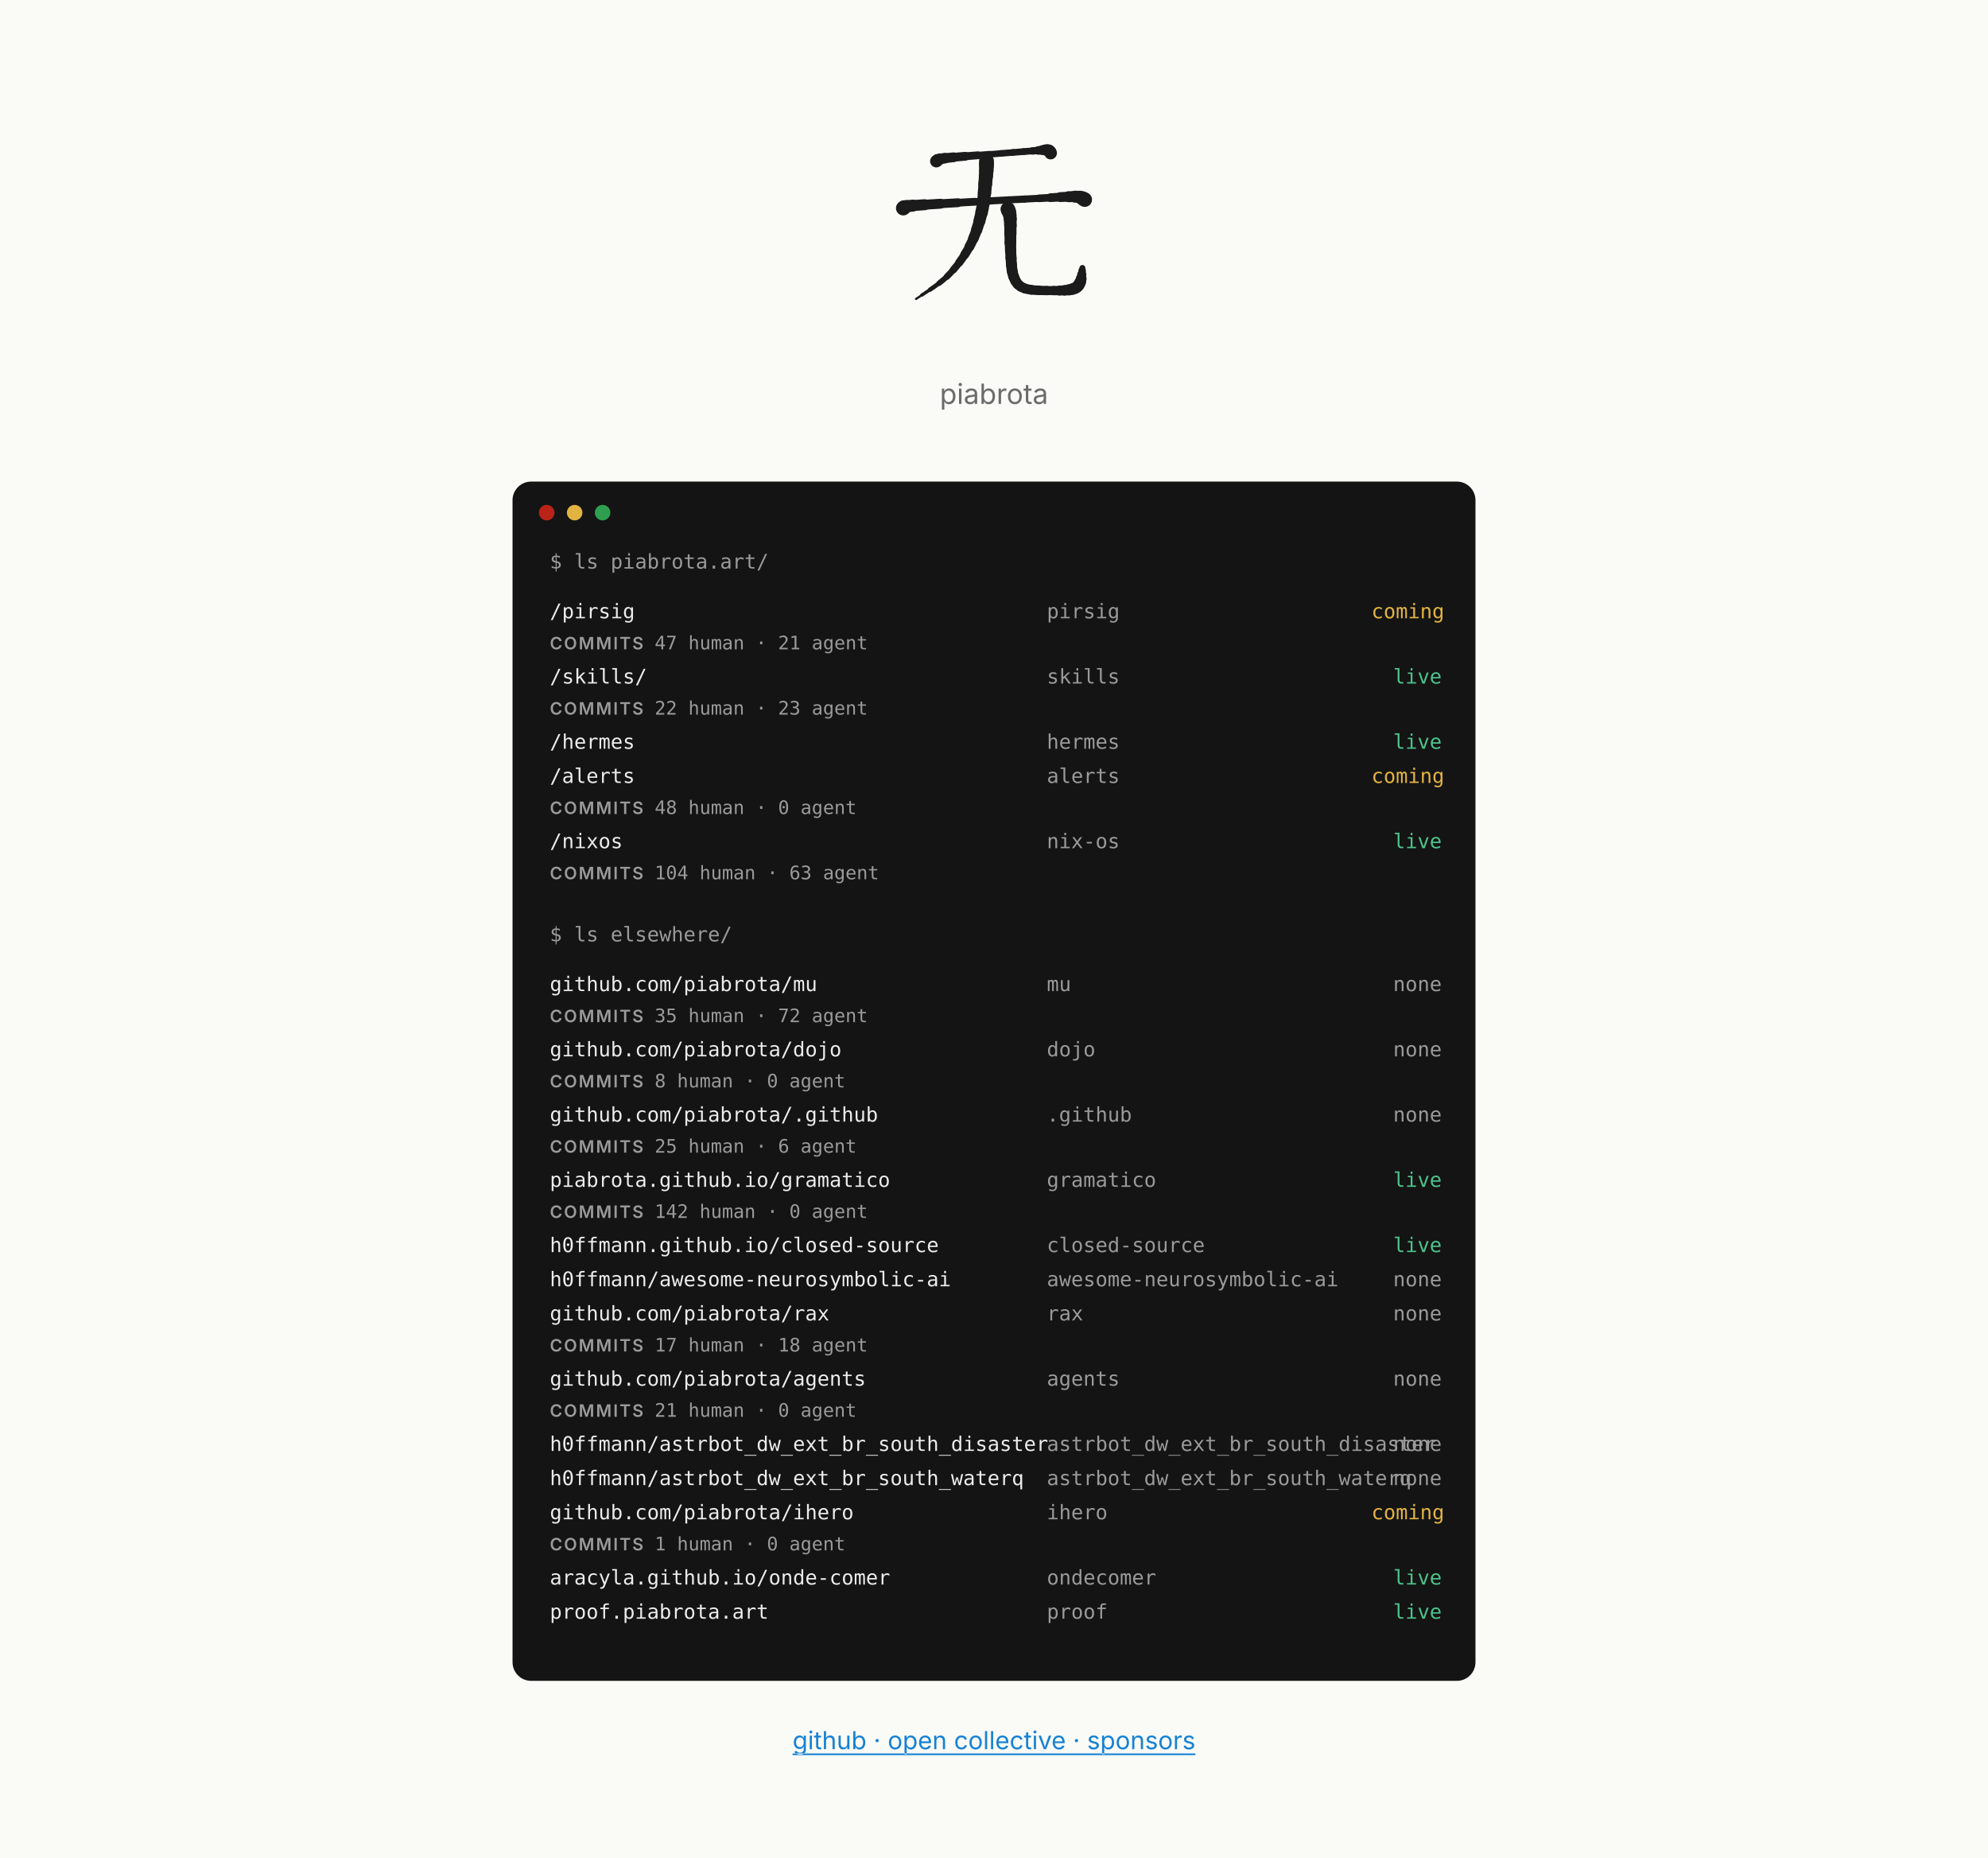
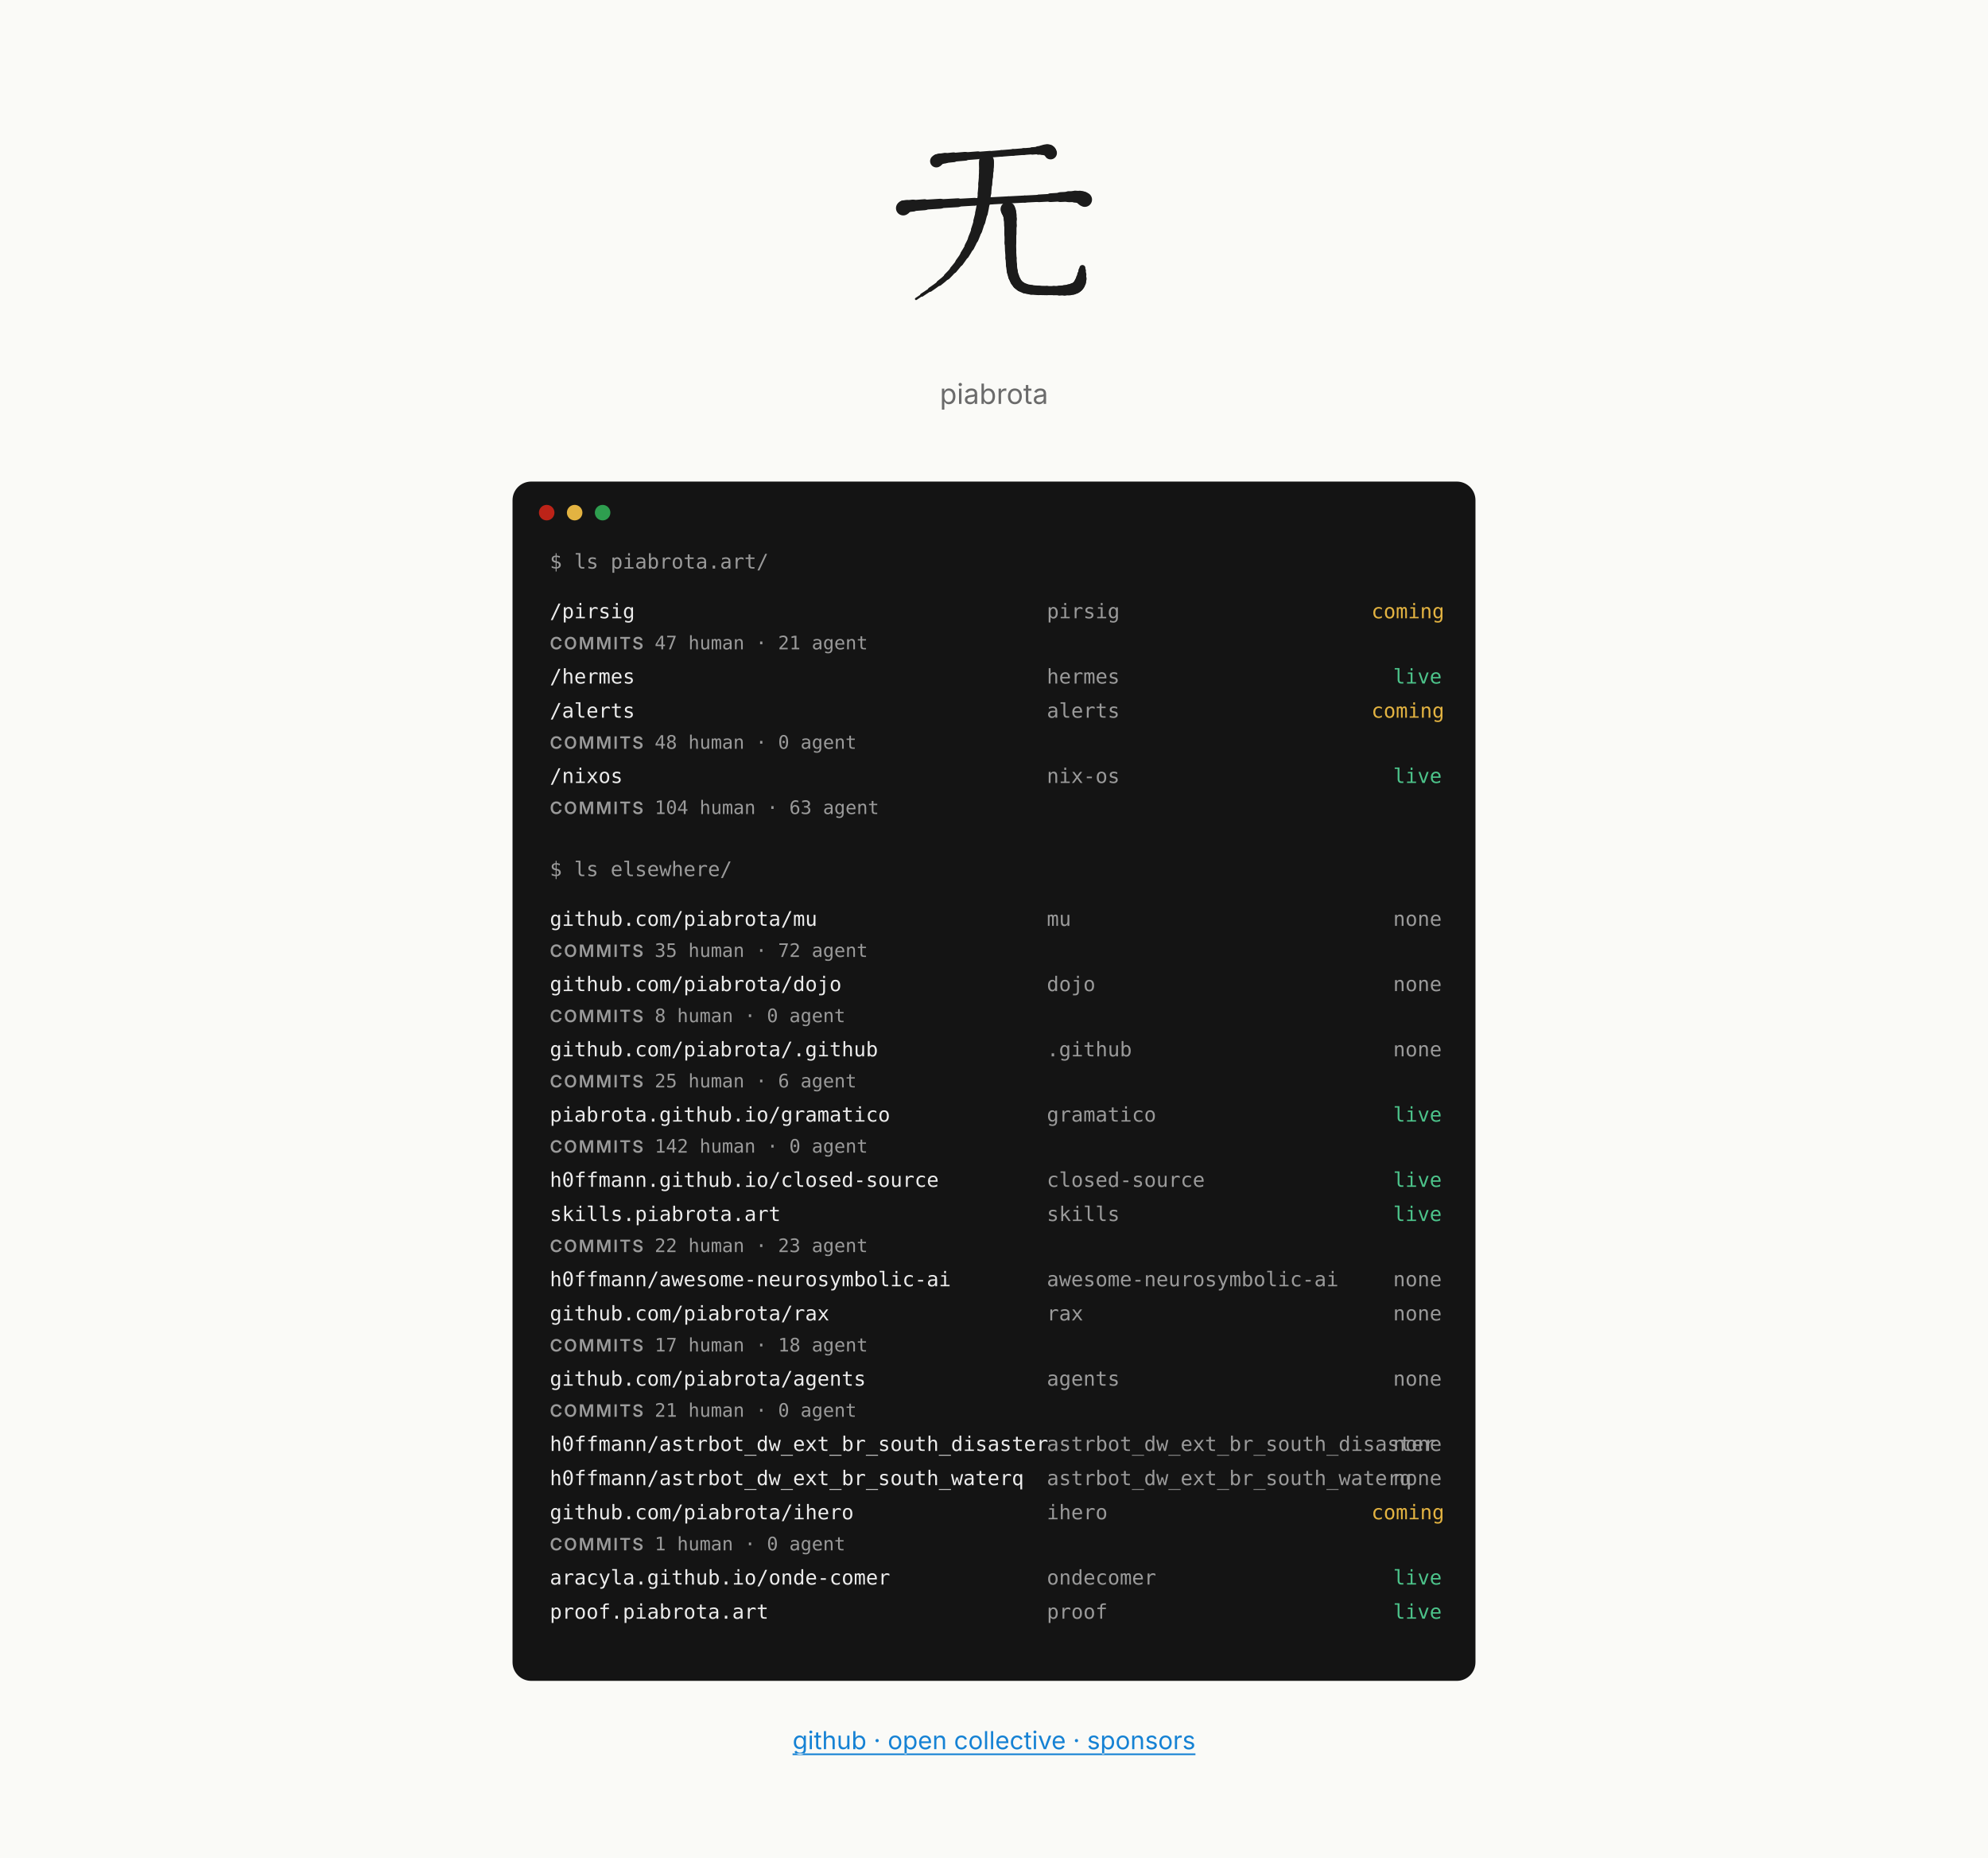
<svg xmlns="http://www.w3.org/2000/svg" width="1280" height="1196" viewBox="0 0 1280 1196" font-family="Inter, system-ui, -apple-system, 'Segoe UI', sans-serif" role="img" aria-label="Mockup C, paths: the piabrota.art homepage, 1280 px wide">
  <defs>
    <style>.l{stroke:#1B1B1B!important}.d{fill:#1B1B1B!important}</style>
  </defs>
  <rect fill="#FAFAF7" height="1196" width="1280" x="0" y="0" />
  <svg x="565" y="70" viewBox="0 0 240 240" width="150" height="150" role="img" aria-label="无 (mu, no thing) brushed in its four strokes, by @h0ffmann">
    <style>.l{fill:none;stroke:#1f2328;stroke-linecap:round;stroke-linejoin:round}.d{fill:#1f2328;stroke:none}@media (prefers-color-scheme:dark){.l{stroke:#e6edf3}.d{fill:#e6edf3}}</style>
    <g class="l">
      <path d="M60.6 54 C60.967 53.872 61.127 53.688 61.305 53.467" stroke-width="12.87" />
      <path d="M61.305 53.467 C61.482 53.246 61.677 52.987 62.113 52.707" stroke-width="12.21" />
      <path d="M62.113 52.707 C62.548 52.428 63.224 52.128 64.364 51.824" stroke-width="11.55" />
      <path d="M64.364 51.824 C65.504 51.52 67.108 51.213 69.4 50.92" stroke-width="10.89" />
      <path d="M69.4 50.92 C71.692 50.627 74.785 50.31 78.372 49.982" stroke-width="10.065" />
      <path d="M78.372 49.982 C81.958 49.653 86.038 49.311 90.3 48.967" stroke-width="9.075" />
      <path d="M90.3 48.967 C94.563 48.624 99.008 48.278 103.328 47.94" stroke-width="8.085" />
      <path d="M103.328 47.94 C107.648 47.602 111.842 47.272 115.6 46.96" stroke-width="7.095" />
      <path d="M115.6 46.96 C119.358 46.648 123.369 46.318 127.425 45.987" stroke-width="6.655" />
      <path d="M127.425 45.987 C131.481 45.656 135.583 45.324 139.525 45.007" stroke-width="6.765" />
      <path d="M139.525 45.007 C143.467 44.691 147.248 44.391 150.663 44.124" stroke-width="6.875" />
      <path d="M150.663 44.124 C154.077 43.857 157.125 43.623 159.6 43.44" stroke-width="6.985" />
      <path d="M159.6 43.44 C162.075 43.257 164.08 43.087 165.745 42.942" stroke-width="7.645" />
      <path d="M165.745 42.942 C167.409 42.796 168.732 42.675 169.844 42.587" stroke-width="8.855" />
      <path d="M169.844 42.587 C170.955 42.5 171.855 42.448 172.671 42.44" stroke-width="10.065" />
      <path d="M172.671 42.44 C173.488 42.432 174.221 42.468 175 42.56" stroke-width="11.275" />
      <path d="M175 42.56 C175.779 42.652 176.341 42.858 176.753 43.124" stroke-width="12.045" />
      <path d="M176.753 43.124 C177.166 43.39 177.429 43.715 177.613 44.045" stroke-width="12.375" />
      <path d="M177.613 44.045 C177.796 44.375 177.899 44.71 177.991 44.994" stroke-width="12.705" />
      <path d="M177.991 44.994 C178.082 45.278 178.163 45.512 178.3 45.64" stroke-width="13.035" />
      <path d="M26.5 102.4 C26.912 102.29 26.97 102.139 27.016 101.957" stroke-width="14.96" />
      <path d="M27.016 101.957 C27.061 101.774 27.096 101.561 27.462 101.327" stroke-width="14.08" />
      <path d="M27.462 101.327 C27.829 101.094 28.528 100.839 29.903 100.575" stroke-width="13.2" />
      <path d="M29.903 100.575 C31.278 100.31 33.329 100.035 36.4 99.76" stroke-width="12.32" />
      <path d="M36.4 99.76 C39.471 99.485 43.642 99.178 48.509 98.852" stroke-width="11.33" />
      <path d="M48.509 98.852 C53.376 98.527 58.939 98.183 64.794 97.835" stroke-width="10.23" />
      <path d="M64.794 97.835 C70.649 97.487 76.796 97.134 82.832 96.79" stroke-width="9.13" />
      <path d="M82.832 96.79 C88.868 96.446 94.792 96.112 100.2 95.8" stroke-width="8.03" />
      <path d="M100.2 95.8 C105.608 95.488 111.36 95.168 117.216 94.848" stroke-width="7.453" />
      <path d="M117.216 94.848 C123.071 94.528 129.029 94.21 134.85 93.902" stroke-width="7.398" />
      <path d="M134.85 93.902 C140.671 93.595 146.354 93.3 151.659 93.026" stroke-width="7.343" />
      <path d="M151.659 93.026 C156.965 92.752 161.892 92.5 166.2 92.28" stroke-width="7.288" />
      <path d="M166.2 92.28 C170.508 92.06 174.507 91.826 178.205 91.603" stroke-width="7.838" />
      <path d="M178.205 91.603 C181.904 91.379 185.301 91.166 188.406 90.988" stroke-width="8.993" />
      <path d="M188.406 90.988 C191.511 90.809 194.324 90.664 196.854 90.578" stroke-width="10.148" />
      <path d="M196.854 90.578 C199.383 90.493 201.629 90.465 203.6 90.52" stroke-width="11.303" />
      <path d="M203.6 90.52 C205.571 90.575 207.072 90.763 208.241 91.022" stroke-width="12.32" />
      <path d="M208.241 91.022 C209.409 91.281 210.246 91.611 210.888 91.95" stroke-width="13.2" />
      <path d="M210.888 91.95 C211.529 92.289 211.976 92.638 212.366 92.933" stroke-width="14.08" />
      <path d="M212.366 92.933 C212.755 93.229 213.088 93.472 213.5 93.6" stroke-width="14.96" />
      <path d="M112.3 54 C112.273 54.642 112.27 55.375 112.269 56.252" stroke-width="15.29" />
      <path d="M112.269 56.252 C112.268 57.128 112.268 58.148 112.245 59.363" stroke-width="15.07" />
      <path d="M112.245 59.363 C112.222 60.577 112.176 61.986 112.083 63.642" stroke-width="14.85" />
      <path d="M112.083 63.642 C111.991 65.298 111.851 67.2 111.64 69.4" stroke-width="14.63" />
      <path d="M111.64 69.4 C111.429 71.6 111.225 74.281 110.994 77.255" stroke-width="14.3" />
      <path d="M110.994 77.255 C110.762 80.228 110.503 83.494 110.183 86.863" stroke-width="13.86" />
      <path d="M110.183 86.863 C109.862 90.231 109.479 93.703 109 97.089" stroke-width="13.42" />
      <path d="M109 97.089 C108.521 100.475 107.946 103.775 107.24 106.8" stroke-width="12.98" />
      <path d="M107.24 106.8 C106.534 109.825 105.769 112.85 104.925 115.858" stroke-width="12.375" />
      <path d="M104.925 115.858 C104.081 118.866 103.159 121.856 102.139 124.813" stroke-width="11.605" />
      <path d="M102.139 124.813 C101.119 127.769 100.002 130.691 98.768 133.561" stroke-width="10.835" />
      <path d="M98.768 133.561 C97.535 136.431 96.185 139.25 94.7 142" stroke-width="10.065" />
      <path d="M94.7 142 C93.215 144.75 91.602 147.489 89.874 150.19" stroke-width="9.24" />
      <path d="M89.874 150.19 C88.146 152.891 86.303 155.555 84.36 158.156" stroke-width="8.36" />
      <path d="M84.36 158.156 C82.417 160.757 80.372 163.295 78.241 165.745" stroke-width="7.48" />
      <path d="M78.241 165.745 C76.11 168.194 73.892 170.554 71.6 172.8" stroke-width="6.6" />
      <path d="M71.6 172.8 C69.308 175.046 66.501 177.372 63.496 179.658" stroke-width="5.61" />
      <path d="M63.496 179.658 C60.491 181.944 57.289 184.19 54.206 186.275" stroke-width="4.51" />
      <path d="M54.206 186.275 C51.124 188.36 48.162 190.285 45.638 191.93" stroke-width="3.41" />
      <path d="M45.638 191.93 C43.115 193.574 41.029 194.938 39.7 195.9" stroke-width="2.31" />
      <path d="M134.3 103.5 C134.401 103.913 134.573 104.291 134.781 104.738" stroke-width="15.125" />
      <path d="M134.781 104.738 C134.99 105.184 135.235 105.7 135.483 106.388" stroke-width="14.575" />
      <path d="M135.483 106.388 C135.73 107.075 135.98 107.934 136.198 109.069" stroke-width="14.025" />
      <path d="M136.198 109.069 C136.415 110.203 136.601 111.613 136.72 113.4" stroke-width="13.475" />
      <path d="M136.72 113.4 C136.839 115.188 136.89 117.525 136.907 120.18" stroke-width="12.98" />
      <path d="M136.907 120.18 C136.925 122.836 136.91 125.809 136.899 128.869" stroke-width="12.54" />
      <path d="M136.899 128.869 C136.887 131.928 136.879 135.073 136.911 138.073" stroke-width="12.1" />
      <path d="M136.911 138.073 C136.942 141.072 137.013 143.925 137.16 146.4" stroke-width="11.66" />
      <path d="M137.16 146.4 C137.307 148.875 137.419 151.359 137.543 153.794" stroke-width="11.385" />
      <path d="M137.543 153.794 C137.668 156.229 137.804 158.615 137.999 160.893" stroke-width="11.275" />
      <path d="M137.999 160.893 C138.194 163.17 138.447 165.341 138.805 167.345" stroke-width="11.165" />
      <path d="M138.805 167.345 C139.163 169.349 139.626 171.187 140.24 172.8" stroke-width="11.055" />
      <path d="M140.24 172.8 C140.854 174.413 141.459 175.839 142.129 177.107" stroke-width="10.89" />
      <path d="M142.129 177.107 C142.799 178.376 143.533 179.487 144.406 180.473" stroke-width="10.67" />
      <path d="M144.406 180.473 C145.279 181.458 146.291 182.317 147.515 183.082" stroke-width="10.45" />
      <path d="M147.515 183.082 C148.74 183.846 150.177 184.515 151.9 185.12" stroke-width="10.23" />
      <path d="M151.9 185.12 C153.623 185.725 155.826 186.16 158.289 186.474" stroke-width="10.01" />
      <path d="M158.289 186.474 C160.752 186.788 163.475 186.981 166.241 187.1" stroke-width="9.79" />
      <path d="M166.241 187.1 C169.007 187.219 171.816 187.265 174.448 187.286" stroke-width="9.57" />
      <path d="M174.448 187.286 C177.081 187.306 179.538 187.302 181.6 187.32" stroke-width="9.35" />
      <path d="M181.6 187.32 C183.663 187.338 185.647 187.329 187.535 187.282" stroke-width="9.57" />
      <path d="M187.535 187.282 C189.423 187.235 191.214 187.15 192.889 187.017" stroke-width="10.23" />
      <path d="M192.889 187.017 C194.564 186.885 196.123 186.704 197.548 186.464" stroke-width="10.89" />
      <path d="M197.548 186.464 C198.973 186.225 200.263 185.927 201.4 185.56" stroke-width="11.55" />
      <path d="M201.4 185.56 C202.537 185.193 203.472 184.795 204.26 184.347" stroke-width="11.88" />
      <path d="M204.26 184.347 C205.048 183.899 205.69 183.401 206.24 182.837" stroke-width="11.88" />
      <path d="M206.24 182.837 C206.79 182.274 207.248 181.644 207.67 180.93" stroke-width="11.88" />
      <path d="M207.67 180.93 C208.092 180.216 208.477 179.418 208.88 178.52" stroke-width="11.88" />
      <path d="M208.88 178.52 C209.283 177.622 209.6 176.416 209.853 175.076" stroke-width="11.055" />
      <path d="M209.853 175.076 C210.106 173.735 210.296 172.259 210.448 170.82" stroke-width="9.405" />
      <path d="M210.448 170.82 C210.599 169.381 210.711 167.978 210.808 166.784" stroke-width="7.755" />
      <path d="M210.808 166.784 C210.906 165.59 210.988 164.605 211.08 164" stroke-width="6.105" />
    </g>
  </svg>
  <text fill="#6B6B6B" font-size="18" text-anchor="middle" x="640" y="260">piabrota</text>
  <rect fill="#141414" height="772" rx="12" width="620" x="330" y="310" />
  <circle cx="352" cy="330" fill="#BC2318" r="5" />
  <circle cx="370" cy="330" fill="#E3B341" r="5" />
  <circle cx="388" cy="330" fill="#2E9E4F" r="5" />
  <g font-family="'JetBrains Mono', ui-monospace, monospace" font-size="13">
    <text fill="#9A9A9A" x="354" y="366">$ ls piabrota.art/</text>
    <text fill="#ECECEC" x="354" y="398">/pirsig</text>
    <text fill="#9A9A9A" x="674" y="398">pirsig</text>
    <text fill="#E3B341" x="883" y="398">coming</text>
    <text fill="#9A9A9A" font-size="12" x="354" y="418">
      <tspan font-family="Inter, sans-serif" font-size="11" font-weight="600" letter-spacing="1">COMMITS</tspan>  47 human · 21 agent</text>
-     <text fill="#ECECEC" x="354" y="440">/skills/</text>
-     <text fill="#9A9A9A" x="674" y="440">skills</text>
+     <text fill="#ECECEC" x="354" y="440">/hermes</text>
+     <text fill="#9A9A9A" x="674" y="440">hermes</text>
    <text fill="#4CC38A" x="897" y="440">live</text>
-     <text fill="#9A9A9A" font-size="12" x="354" y="460">
-       <tspan font-family="Inter, sans-serif" font-size="11" font-weight="600" letter-spacing="1">COMMITS</tspan>  22 human · 23 agent</text>
-     <text fill="#ECECEC" x="354" y="482">/hermes</text>
-     <text fill="#9A9A9A" x="674" y="482">hermes</text>
-     <text fill="#4CC38A" x="897" y="482">live</text>
-     <text fill="#ECECEC" x="354" y="504">/alerts</text>
-     <text fill="#9A9A9A" x="674" y="504">alerts</text>
-     <text fill="#E3B341" x="883" y="504">coming</text>
+     <text fill="#ECECEC" x="354" y="462">/alerts</text>
+     <text fill="#9A9A9A" x="674" y="462">alerts</text>
+     <text fill="#E3B341" x="883" y="462">coming</text>
+     <text fill="#9A9A9A" font-size="12" x="354" y="482">
+       <tspan font-family="Inter, sans-serif" font-size="11" font-weight="600" letter-spacing="1">COMMITS</tspan>  48 human · 0 agent</text>
+     <text fill="#ECECEC" x="354" y="504">/nixos</text>
+     <text fill="#9A9A9A" x="674" y="504">nix-os</text>
+     <text fill="#4CC38A" x="897" y="504">live</text>
    <text fill="#9A9A9A" font-size="12" x="354" y="524">
-       <tspan font-family="Inter, sans-serif" font-size="11" font-weight="600" letter-spacing="1">COMMITS</tspan>  48 human · 0 agent</text>
-     <text fill="#ECECEC" x="354" y="546">/nixos</text>
-     <text fill="#9A9A9A" x="674" y="546">nix-os</text>
-     <text fill="#4CC38A" x="897" y="546">live</text>
-     <text fill="#9A9A9A" font-size="12" x="354" y="566">
      <tspan font-family="Inter, sans-serif" font-size="11" font-weight="600" letter-spacing="1">COMMITS</tspan>  104 human · 63 agent</text>
-     <text fill="#9A9A9A" x="354" y="606">$ ls elsewhere/</text>
-     <text fill="#ECECEC" x="354" y="638">github.com/piabrota/mu</text>
-     <text fill="#9A9A9A" x="674" y="638">mu</text>
+     <text fill="#9A9A9A" x="354" y="564">$ ls elsewhere/</text>
+     <text fill="#ECECEC" x="354" y="596">github.com/piabrota/mu</text>
+     <text fill="#9A9A9A" x="674" y="596">mu</text>
+     <text fill="#9A9A9A" x="897" y="596">none</text>
+     <text fill="#9A9A9A" font-size="12" x="354" y="616">
+       <tspan font-family="Inter, sans-serif" font-size="11" font-weight="600" letter-spacing="1">COMMITS</tspan>  35 human · 72 agent</text>
+     <text fill="#ECECEC" x="354" y="638">github.com/piabrota/dojo</text>
+     <text fill="#9A9A9A" x="674" y="638">dojo</text>
    <text fill="#9A9A9A" x="897" y="638">none</text>
    <text fill="#9A9A9A" font-size="12" x="354" y="658">
-       <tspan font-family="Inter, sans-serif" font-size="11" font-weight="600" letter-spacing="1">COMMITS</tspan>  35 human · 72 agent</text>
-     <text fill="#ECECEC" x="354" y="680">github.com/piabrota/dojo</text>
-     <text fill="#9A9A9A" x="674" y="680">dojo</text>
+       <tspan font-family="Inter, sans-serif" font-size="11" font-weight="600" letter-spacing="1">COMMITS</tspan>  8 human · 0 agent</text>
+     <text fill="#ECECEC" x="354" y="680">github.com/piabrota/.github</text>
+     <text fill="#9A9A9A" x="674" y="680">.github</text>
    <text fill="#9A9A9A" x="897" y="680">none</text>
    <text fill="#9A9A9A" font-size="12" x="354" y="700">
-       <tspan font-family="Inter, sans-serif" font-size="11" font-weight="600" letter-spacing="1">COMMITS</tspan>  8 human · 0 agent</text>
-     <text fill="#ECECEC" x="354" y="722">github.com/piabrota/.github</text>
-     <text fill="#9A9A9A" x="674" y="722">.github</text>
-     <text fill="#9A9A9A" x="897" y="722">none</text>
+       <tspan font-family="Inter, sans-serif" font-size="11" font-weight="600" letter-spacing="1">COMMITS</tspan>  25 human · 6 agent</text>
+     <text fill="#ECECEC" x="354" y="722">piabrota.github.io/gramatico</text>
+     <text fill="#9A9A9A" x="674" y="722">gramatico</text>
+     <text fill="#4CC38A" x="897" y="722">live</text>
    <text fill="#9A9A9A" font-size="12" x="354" y="742">
-       <tspan font-family="Inter, sans-serif" font-size="11" font-weight="600" letter-spacing="1">COMMITS</tspan>  25 human · 6 agent</text>
-     <text fill="#ECECEC" x="354" y="764">piabrota.github.io/gramatico</text>
-     <text fill="#9A9A9A" x="674" y="764">gramatico</text>
+       <tspan font-family="Inter, sans-serif" font-size="11" font-weight="600" letter-spacing="1">COMMITS</tspan>  142 human · 0 agent</text>
+     <text fill="#ECECEC" x="354" y="764">h0ffmann.github.io/closed-source</text>
+     <text fill="#9A9A9A" x="674" y="764">closed-source</text>
    <text fill="#4CC38A" x="897" y="764">live</text>
-     <text fill="#9A9A9A" font-size="12" x="354" y="784">
-       <tspan font-family="Inter, sans-serif" font-size="11" font-weight="600" letter-spacing="1">COMMITS</tspan>  142 human · 0 agent</text>
-     <text fill="#ECECEC" x="354" y="806">h0ffmann.github.io/closed-source</text>
-     <text fill="#9A9A9A" x="674" y="806">closed-source</text>
-     <text fill="#4CC38A" x="897" y="806">live</text>
+     <text fill="#ECECEC" x="354" y="786">skills.piabrota.art</text>
+     <text fill="#9A9A9A" x="674" y="786">skills</text>
+     <text fill="#4CC38A" x="897" y="786">live</text>
+     <text fill="#9A9A9A" font-size="12" x="354" y="806">
+       <tspan font-family="Inter, sans-serif" font-size="11" font-weight="600" letter-spacing="1">COMMITS</tspan>  22 human · 23 agent</text>
    <text fill="#ECECEC" x="354" y="828">h0ffmann/awesome-neurosymbolic-ai</text>
    <text fill="#9A9A9A" x="674" y="828">awesome-neurosymbolic-ai</text>
    <text fill="#9A9A9A" x="897" y="828">none</text>
    <text fill="#ECECEC" x="354" y="850">github.com/piabrota/rax</text>
    <text fill="#9A9A9A" x="674" y="850">rax</text>
    <text fill="#9A9A9A" x="897" y="850">none</text>
    <text fill="#9A9A9A" font-size="12" x="354" y="870">
      <tspan font-family="Inter, sans-serif" font-size="11" font-weight="600" letter-spacing="1">COMMITS</tspan>  17 human · 18 agent</text>
    <text fill="#ECECEC" x="354" y="892">github.com/piabrota/agents</text>
    <text fill="#9A9A9A" x="674" y="892">agents</text>
    <text fill="#9A9A9A" x="897" y="892">none</text>
    <text fill="#9A9A9A" font-size="12" x="354" y="912">
      <tspan font-family="Inter, sans-serif" font-size="11" font-weight="600" letter-spacing="1">COMMITS</tspan>  21 human · 0 agent</text>
    <text fill="#ECECEC" x="354" y="934">h0ffmann/astrbot_dw_ext_br_south_disaster</text>
    <text fill="#9A9A9A" x="674" y="934">astrbot_dw_ext_br_south_disaster</text>
    <text fill="#9A9A9A" x="897" y="934">none</text>
    <text fill="#ECECEC" x="354" y="956">h0ffmann/astrbot_dw_ext_br_south_waterq</text>
    <text fill="#9A9A9A" x="674" y="956">astrbot_dw_ext_br_south_waterq</text>
    <text fill="#9A9A9A" x="897" y="956">none</text>
    <text fill="#ECECEC" x="354" y="978">github.com/piabrota/ihero</text>
    <text fill="#9A9A9A" x="674" y="978">ihero</text>
    <text fill="#E3B341" x="883" y="978">coming</text>
    <text fill="#9A9A9A" font-size="12" x="354" y="998">
      <tspan font-family="Inter, sans-serif" font-size="11" font-weight="600" letter-spacing="1">COMMITS</tspan>  1 human · 0 agent</text>
    <text fill="#ECECEC" x="354" y="1020">aracyla.github.io/onde-comer</text>
    <text fill="#9A9A9A" x="674" y="1020">ondecomer</text>
    <text fill="#4CC38A" x="897" y="1020">live</text>
    <text fill="#ECECEC" x="354" y="1042">proof.piabrota.art</text>
    <text fill="#9A9A9A" x="674" y="1042">proof</text>
    <text fill="#4CC38A" x="897" y="1042">live</text>
  </g>
  <text fill="#1682D4" font-size="16" text-anchor="middle" text-decoration="underline" x="640" y="1126">github · open collective · sponsors</text>
</svg>
